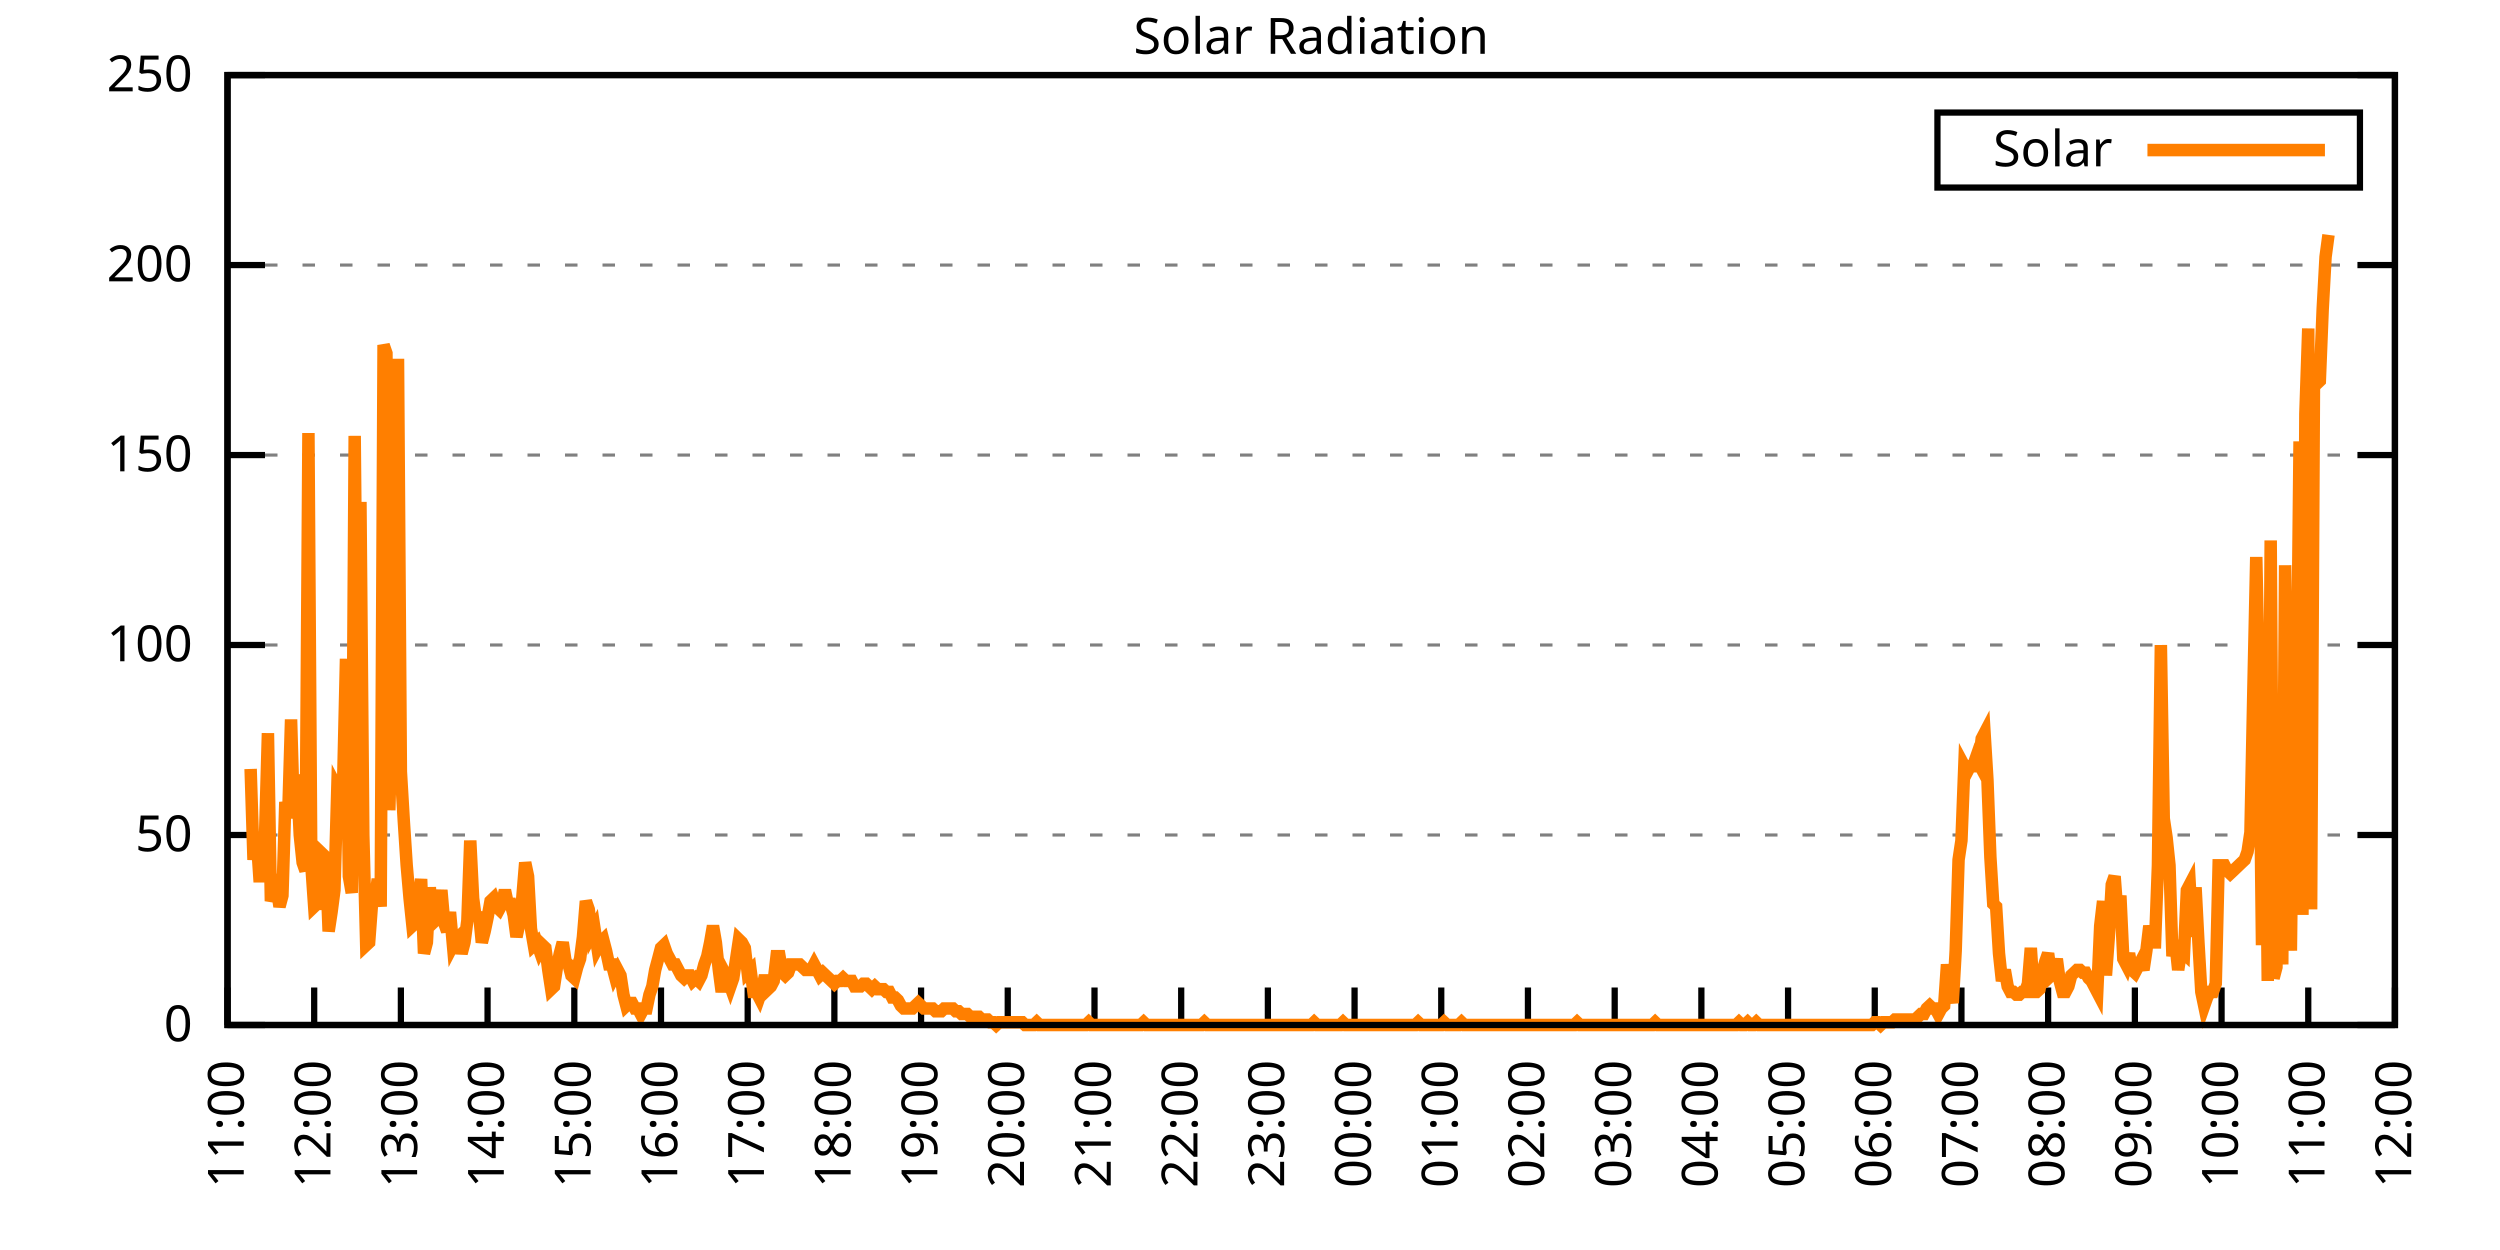
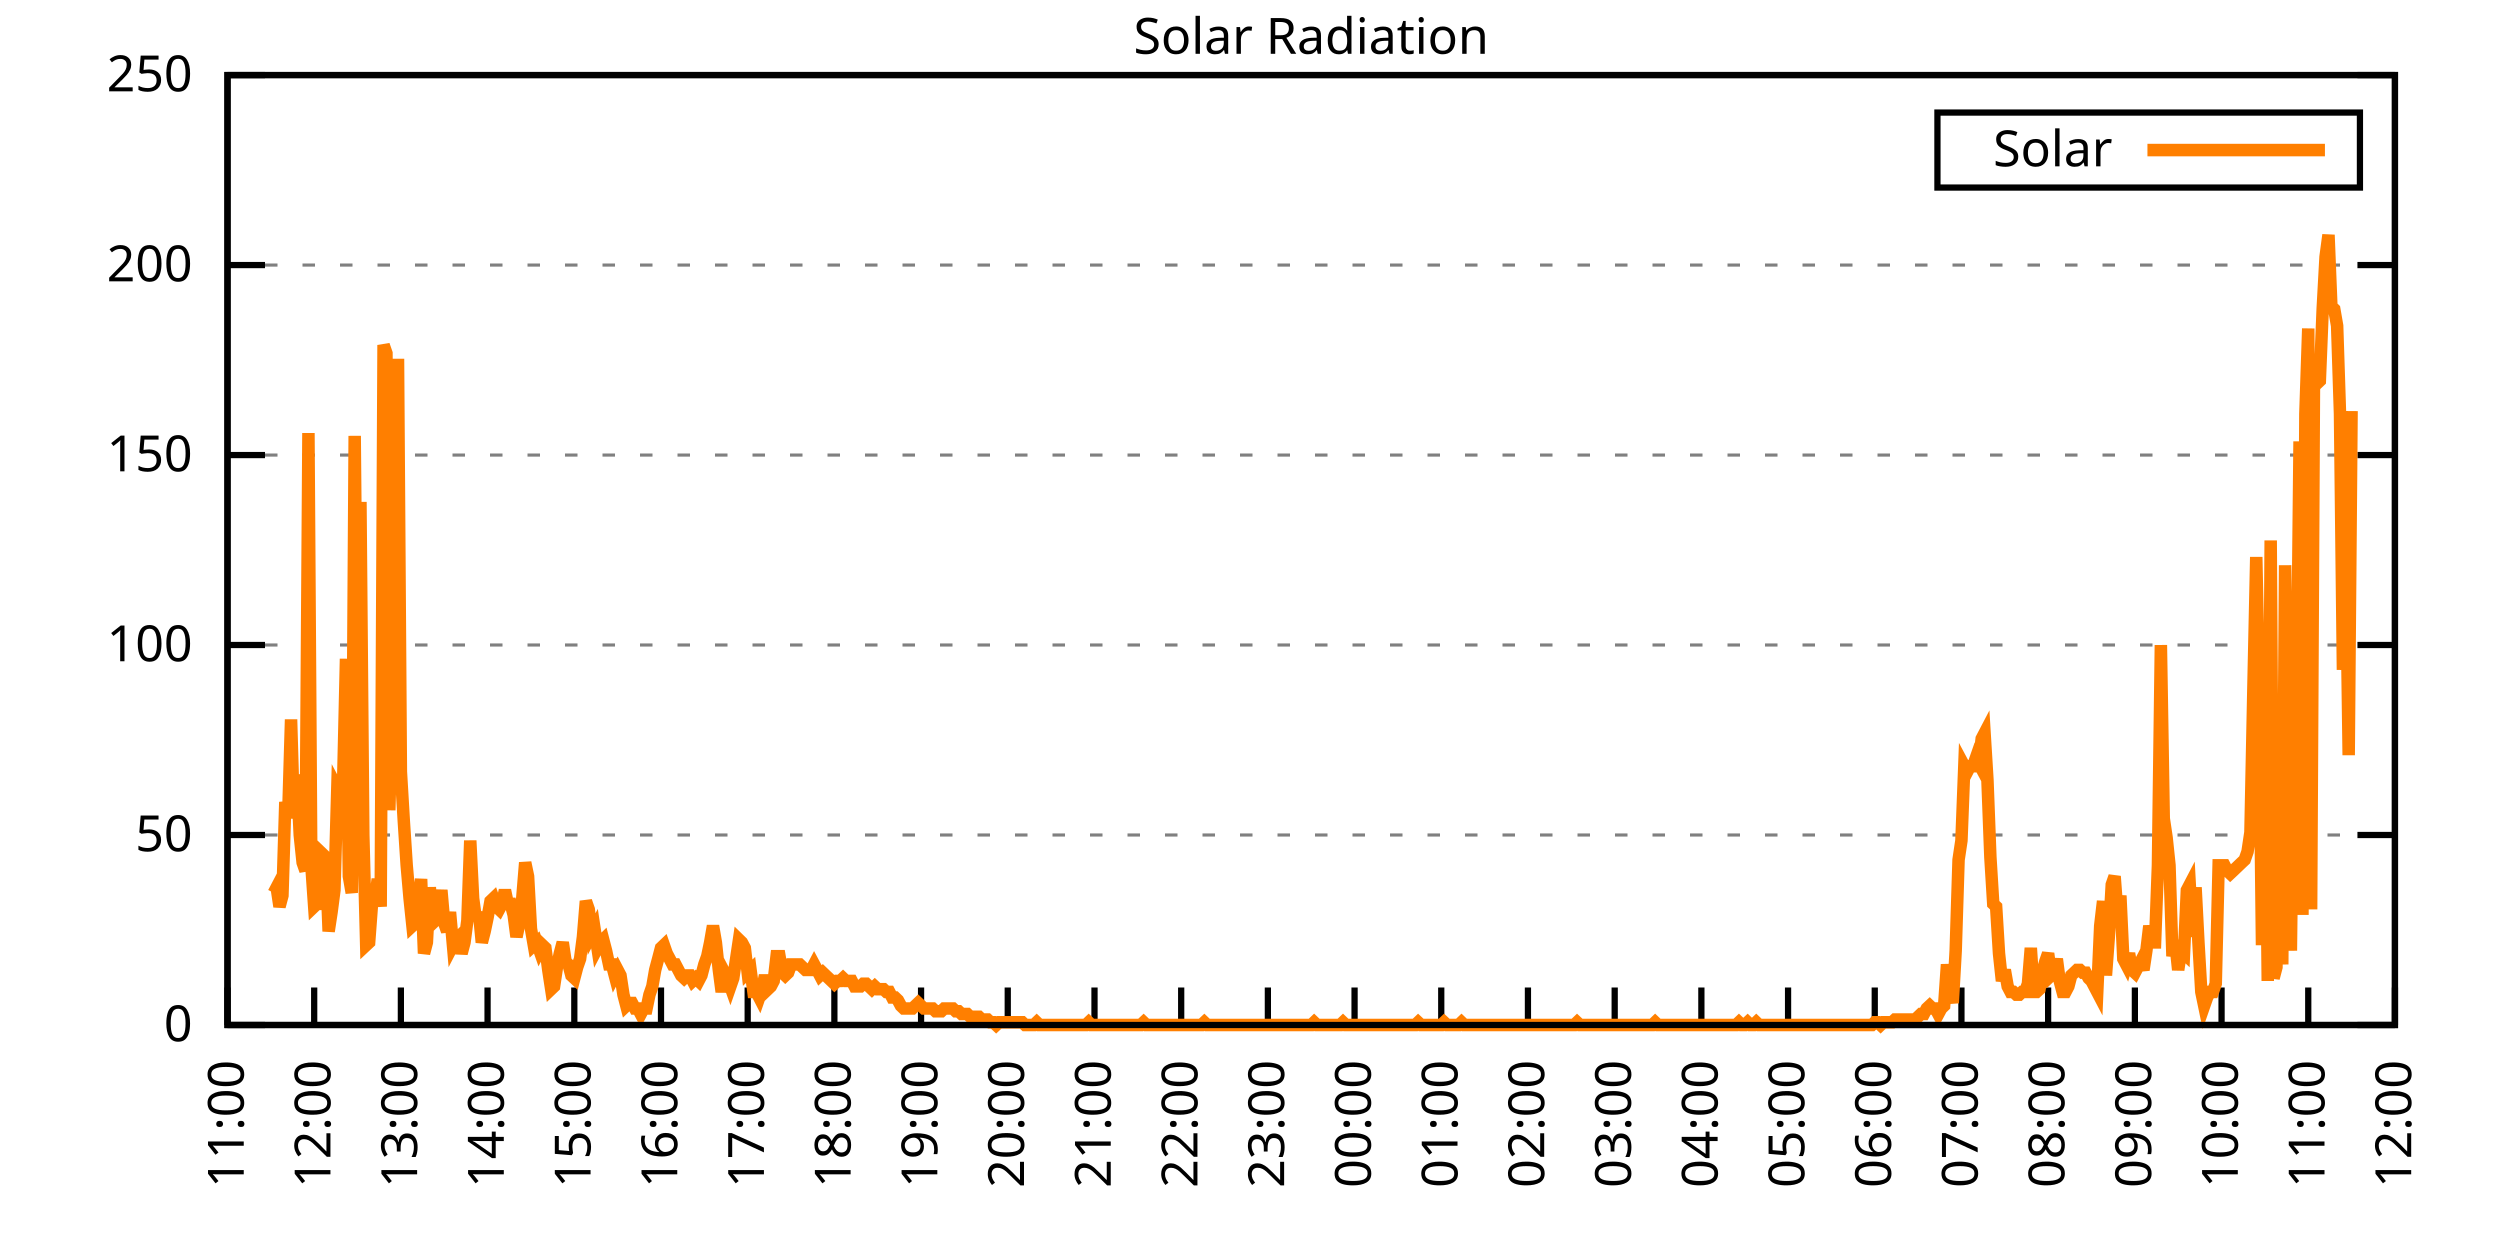
<svg xmlns="http://www.w3.org/2000/svg" xmlns:xlink="http://www.w3.org/1999/xlink" width="400" height="200" viewBox="0 0 400 200">
  <g id="gnuplot_canvas">
    <rect x="0" y="0" width="400" height="200" fill="none" />
    <defs>
      <circle id="gpDot" r="0.5" stroke-width="0.5" stroke="currentColor" />
      <path id="gpPt0" stroke-width="0.333" stroke="currentColor" d="M-1,0 h2 M0,-1 v2" />
      <path id="gpPt1" stroke-width="0.333" stroke="currentColor" d="M-1,-1 L1,1 M1,-1 L-1,1" />
      <path id="gpPt2" stroke-width="0.333" stroke="currentColor" d="M-1,0 L1,0 M0,-1 L0,1 M-1,-1 L1,1 M-1,1 L1,-1" />
      <rect id="gpPt3" stroke-width="0.333" stroke="currentColor" x="-1" y="-1" width="2" height="2" />
      <rect id="gpPt4" stroke-width="0.333" stroke="currentColor" fill="currentColor" x="-1" y="-1" width="2" height="2" />
      <circle id="gpPt5" stroke-width="0.333" stroke="currentColor" cx="0" cy="0" r="1" />
      <use xlink:href="#gpPt5" id="gpPt6" fill="currentColor" stroke="none" />
      <path id="gpPt7" stroke-width="0.333" stroke="currentColor" d="M0,-1.33 L-1.33,0.67 L1.33,0.67 z" />
      <use xlink:href="#gpPt7" id="gpPt8" fill="currentColor" stroke="none" />
      <use xlink:href="#gpPt7" id="gpPt9" stroke="currentColor" transform="rotate(180)" />
      <use xlink:href="#gpPt9" id="gpPt10" fill="currentColor" stroke="none" />
      <use xlink:href="#gpPt3" id="gpPt11" stroke="currentColor" transform="rotate(45)" />
      <use xlink:href="#gpPt11" id="gpPt12" fill="currentColor" stroke="none" />
      <path id="gpPt13" stroke-width="0.333" stroke="currentColor" d="M0,1.330 L1.265,0.411 L0.782,-1.067 L-0.782,-1.076 L-1.265,0.411 z" />
      <use xlink:href="#gpPt13" id="gpPt14" fill="currentColor" stroke="none" />
      <filter id="textbox" filterUnits="objectBoundingBox" x="0" y="0" height="1" width="1">
        <feFlood flood-color="white" flood-opacity="1" result="bgnd" />
        <feComposite in="SourceGraphic" in2="bgnd" operator="atop" />
      </filter>
      <filter id="greybox" filterUnits="objectBoundingBox" x="0" y="0" height="1" width="1">
        <feFlood flood-color="lightgrey" flood-opacity="1" result="grey" />
        <feComposite in="SourceGraphic" in2="grey" operator="atop" />
      </filter>
    </defs>
    <g fill="none" color="white" stroke="currentColor" stroke-width="1.00" stroke-linecap="butt" stroke-linejoin="miter">
</g>
    <g fill="none" color="black" stroke="currentColor" stroke-width="1.00" stroke-linecap="butt" stroke-linejoin="miter">
      <g stroke="none" shape-rendering="crispEdges">
        <polygon fill="rgb(255, 255, 255)" points="36.40,164.00 383.18,164.00 383.18,12.02 36.40,12.02 " />
      </g>
    </g>
    <g fill="none" color="black" stroke="currentColor" stroke-width="1.00" stroke-linecap="butt" stroke-linejoin="miter">
</g>
    <g fill="none" color="black" stroke="black" stroke-width="0.50" stroke-linecap="butt" stroke-linejoin="miter">
</g>
    <g fill="none" color="gray" stroke="currentColor" stroke-width="0.50" stroke-linecap="butt" stroke-linejoin="miter">
      <path stroke="gray" stroke-dasharray="2,4" class="gridline" d="M36.40,164.00 L383.19,164.00  " />
    </g>
    <g fill="none" color="gray" stroke="gray" stroke-width="1.00" stroke-linecap="butt" stroke-linejoin="miter">
</g>
    <g fill="none" color="black" stroke="currentColor" stroke-width="1.00" stroke-linecap="butt" stroke-linejoin="miter">
      <path stroke="black" d="M36.40,164.00 L42.40,164.00 M383.19,164.00 L377.19,164.00  " />
      <g transform="translate(30.80,166.60)" stroke="none" fill="black" font-family="Sans" font-size="8.00" text-anchor="end">
        <text>
          <tspan font-family="Sans"> 0</tspan>
        </text>
      </g>
    </g>
    <g fill="none" color="black" stroke="currentColor" stroke-width="1.00" stroke-linecap="butt" stroke-linejoin="miter">
</g>
    <g fill="none" color="black" stroke="black" stroke-width="0.50" stroke-linecap="butt" stroke-linejoin="miter">
</g>
    <g fill="none" color="gray" stroke="currentColor" stroke-width="0.50" stroke-linecap="butt" stroke-linejoin="miter">
      <path stroke="gray" stroke-dasharray="2,4" class="gridline" d="M36.40,133.60 L383.19,133.60  " />
    </g>
    <g fill="none" color="gray" stroke="gray" stroke-width="1.00" stroke-linecap="butt" stroke-linejoin="miter">
</g>
    <g fill="none" color="black" stroke="currentColor" stroke-width="1.00" stroke-linecap="butt" stroke-linejoin="miter">
      <path stroke="black" d="M36.40,133.60 L42.40,133.60 M383.19,133.60 L377.19,133.60  " />
      <g transform="translate(30.80,136.20)" stroke="none" fill="black" font-family="Sans" font-size="8.00" text-anchor="end">
        <text>
          <tspan font-family="Sans"> 50</tspan>
        </text>
      </g>
    </g>
    <g fill="none" color="black" stroke="currentColor" stroke-width="1.00" stroke-linecap="butt" stroke-linejoin="miter">
</g>
    <g fill="none" color="black" stroke="black" stroke-width="0.50" stroke-linecap="butt" stroke-linejoin="miter">
</g>
    <g fill="none" color="gray" stroke="currentColor" stroke-width="0.50" stroke-linecap="butt" stroke-linejoin="miter">
      <path stroke="gray" stroke-dasharray="2,4" class="gridline" d="M36.40,103.20 L383.19,103.20  " />
    </g>
    <g fill="none" color="gray" stroke="gray" stroke-width="1.00" stroke-linecap="butt" stroke-linejoin="miter">
</g>
    <g fill="none" color="black" stroke="currentColor" stroke-width="1.00" stroke-linecap="butt" stroke-linejoin="miter">
      <path stroke="black" d="M36.40,103.20 L42.40,103.20 M383.19,103.20 L377.19,103.20  " />
      <g transform="translate(30.80,105.80)" stroke="none" fill="black" font-family="Sans" font-size="8.00" text-anchor="end">
        <text>
          <tspan font-family="Sans"> 100</tspan>
        </text>
      </g>
    </g>
    <g fill="none" color="black" stroke="currentColor" stroke-width="1.00" stroke-linecap="butt" stroke-linejoin="miter">
</g>
    <g fill="none" color="black" stroke="black" stroke-width="0.50" stroke-linecap="butt" stroke-linejoin="miter">
</g>
    <g fill="none" color="gray" stroke="currentColor" stroke-width="0.50" stroke-linecap="butt" stroke-linejoin="miter">
      <path stroke="gray" stroke-dasharray="2,4" class="gridline" d="M36.40,72.81 L383.19,72.81  " />
    </g>
    <g fill="none" color="gray" stroke="gray" stroke-width="1.00" stroke-linecap="butt" stroke-linejoin="miter">
</g>
    <g fill="none" color="black" stroke="currentColor" stroke-width="1.00" stroke-linecap="butt" stroke-linejoin="miter">
      <path stroke="black" d="M36.40,72.81 L42.40,72.81 M383.19,72.81 L377.19,72.81  " />
      <g transform="translate(30.80,75.41)" stroke="none" fill="black" font-family="Sans" font-size="8.00" text-anchor="end">
        <text>
          <tspan font-family="Sans"> 150</tspan>
        </text>
      </g>
    </g>
    <g fill="none" color="black" stroke="currentColor" stroke-width="1.00" stroke-linecap="butt" stroke-linejoin="miter">
</g>
    <g fill="none" color="black" stroke="black" stroke-width="0.50" stroke-linecap="butt" stroke-linejoin="miter">
</g>
    <g fill="none" color="gray" stroke="currentColor" stroke-width="0.50" stroke-linecap="butt" stroke-linejoin="miter">
      <path stroke="gray" stroke-dasharray="2,4" class="gridline" d="M36.40,42.41 L383.19,42.41  " />
    </g>
    <g fill="none" color="gray" stroke="gray" stroke-width="1.00" stroke-linecap="butt" stroke-linejoin="miter">
</g>
    <g fill="none" color="black" stroke="currentColor" stroke-width="1.00" stroke-linecap="butt" stroke-linejoin="miter">
      <path stroke="black" d="M36.40,42.41 L42.40,42.41 M383.19,42.41 L377.19,42.41  " />
      <g transform="translate(30.80,45.01)" stroke="none" fill="black" font-family="Sans" font-size="8.00" text-anchor="end">
        <text>
          <tspan font-family="Sans"> 200</tspan>
        </text>
      </g>
    </g>
    <g fill="none" color="black" stroke="currentColor" stroke-width="1.00" stroke-linecap="butt" stroke-linejoin="miter">
</g>
    <g fill="none" color="black" stroke="black" stroke-width="0.50" stroke-linecap="butt" stroke-linejoin="miter">
</g>
    <g fill="none" color="gray" stroke="currentColor" stroke-width="0.50" stroke-linecap="butt" stroke-linejoin="miter">
      <path stroke="gray" stroke-dasharray="2,4" class="gridline" d="M36.40,12.01 L383.19,12.01  " />
    </g>
    <g fill="none" color="gray" stroke="gray" stroke-width="1.00" stroke-linecap="butt" stroke-linejoin="miter">
</g>
    <g fill="none" color="black" stroke="currentColor" stroke-width="1.00" stroke-linecap="butt" stroke-linejoin="miter">
      <path stroke="black" d="M36.40,12.01 L42.40,12.01 M383.19,12.01 L377.19,12.01  " />
      <g transform="translate(30.80,14.61)" stroke="none" fill="black" font-family="Sans" font-size="8.00" text-anchor="end">
        <text>
          <tspan font-family="Sans"> 250</tspan>
        </text>
      </g>
    </g>
    <g fill="none" color="black" stroke="currentColor" stroke-width="1.00" stroke-linecap="butt" stroke-linejoin="miter">
      <path stroke="black" d="M36.40,164.00 L36.40,158.00  " />
      <g transform="translate(39.00,169.60) rotate(270.00)" stroke="none" fill="black" font-family="Sans" font-size="8.00" text-anchor="end">
        <text>
          <tspan font-family="Sans">11:00</tspan>
        </text>
      </g>
    </g>
    <g fill="none" color="black" stroke="currentColor" stroke-width="1.00" stroke-linecap="butt" stroke-linejoin="miter">
      <path stroke="black" d="M50.27,164.00 L50.27,158.00  " />
      <g transform="translate(52.87,169.60) rotate(270.00)" stroke="none" fill="black" font-family="Sans" font-size="8.00" text-anchor="end">
        <text>
          <tspan font-family="Sans">12:00</tspan>
        </text>
      </g>
    </g>
    <g fill="none" color="black" stroke="currentColor" stroke-width="1.00" stroke-linecap="butt" stroke-linejoin="miter">
      <path stroke="black" d="M64.14,164.00 L64.14,158.00  " />
      <g transform="translate(66.74,169.60) rotate(270.00)" stroke="none" fill="black" font-family="Sans" font-size="8.00" text-anchor="end">
        <text>
          <tspan font-family="Sans">13:00</tspan>
        </text>
      </g>
    </g>
    <g fill="none" color="black" stroke="currentColor" stroke-width="1.00" stroke-linecap="butt" stroke-linejoin="miter">
      <path stroke="black" d="M78.01,164.00 L78.01,158.00  " />
      <g transform="translate(80.61,169.60) rotate(270.00)" stroke="none" fill="black" font-family="Sans" font-size="8.00" text-anchor="end">
        <text>
          <tspan font-family="Sans">14:00</tspan>
        </text>
      </g>
    </g>
    <g fill="none" color="black" stroke="currentColor" stroke-width="1.00" stroke-linecap="butt" stroke-linejoin="miter">
      <path stroke="black" d="M91.89,164.00 L91.89,158.00  " />
      <g transform="translate(94.49,169.60) rotate(270.00)" stroke="none" fill="black" font-family="Sans" font-size="8.00" text-anchor="end">
        <text>
          <tspan font-family="Sans">15:00</tspan>
        </text>
      </g>
    </g>
    <g fill="none" color="black" stroke="currentColor" stroke-width="1.00" stroke-linecap="butt" stroke-linejoin="miter">
      <path stroke="black" d="M105.76,164.00 L105.76,158.00  " />
      <g transform="translate(108.36,169.60) rotate(270.00)" stroke="none" fill="black" font-family="Sans" font-size="8.00" text-anchor="end">
        <text>
          <tspan font-family="Sans">16:00</tspan>
        </text>
      </g>
    </g>
    <g fill="none" color="black" stroke="currentColor" stroke-width="1.00" stroke-linecap="butt" stroke-linejoin="miter">
      <path stroke="black" d="M119.63,164.00 L119.63,158.00  " />
      <g transform="translate(122.23,169.60) rotate(270.00)" stroke="none" fill="black" font-family="Sans" font-size="8.00" text-anchor="end">
        <text>
          <tspan font-family="Sans">17:00</tspan>
        </text>
      </g>
    </g>
    <g fill="none" color="black" stroke="currentColor" stroke-width="1.00" stroke-linecap="butt" stroke-linejoin="miter">
      <path stroke="black" d="M133.50,164.00 L133.50,158.00  " />
      <g transform="translate(136.10,169.60) rotate(270.00)" stroke="none" fill="black" font-family="Sans" font-size="8.00" text-anchor="end">
        <text>
          <tspan font-family="Sans">18:00</tspan>
        </text>
      </g>
    </g>
    <g fill="none" color="black" stroke="currentColor" stroke-width="1.00" stroke-linecap="butt" stroke-linejoin="miter">
      <path stroke="black" d="M147.37,164.00 L147.37,158.00  " />
      <g transform="translate(149.97,169.60) rotate(270.00)" stroke="none" fill="black" font-family="Sans" font-size="8.00" text-anchor="end">
        <text>
          <tspan font-family="Sans">19:00</tspan>
        </text>
      </g>
    </g>
    <g fill="none" color="black" stroke="currentColor" stroke-width="1.00" stroke-linecap="butt" stroke-linejoin="miter">
      <path stroke="black" d="M161.24,164.00 L161.24,158.00  " />
      <g transform="translate(163.84,169.60) rotate(270.00)" stroke="none" fill="black" font-family="Sans" font-size="8.00" text-anchor="end">
        <text>
          <tspan font-family="Sans">20:00</tspan>
        </text>
      </g>
    </g>
    <g fill="none" color="black" stroke="currentColor" stroke-width="1.00" stroke-linecap="butt" stroke-linejoin="miter">
      <path stroke="black" d="M175.12,164.00 L175.12,158.00  " />
      <g transform="translate(177.72,169.60) rotate(270.00)" stroke="none" fill="black" font-family="Sans" font-size="8.00" text-anchor="end">
        <text>
          <tspan font-family="Sans">21:00</tspan>
        </text>
      </g>
    </g>
    <g fill="none" color="black" stroke="currentColor" stroke-width="1.00" stroke-linecap="butt" stroke-linejoin="miter">
      <path stroke="black" d="M188.99,164.00 L188.99,158.00  " />
      <g transform="translate(191.59,169.60) rotate(270.00)" stroke="none" fill="black" font-family="Sans" font-size="8.00" text-anchor="end">
        <text>
          <tspan font-family="Sans">22:00</tspan>
        </text>
      </g>
    </g>
    <g fill="none" color="black" stroke="currentColor" stroke-width="1.00" stroke-linecap="butt" stroke-linejoin="miter">
      <path stroke="black" d="M202.86,164.00 L202.86,158.00  " />
      <g transform="translate(205.46,169.60) rotate(270.00)" stroke="none" fill="black" font-family="Sans" font-size="8.00" text-anchor="end">
        <text>
          <tspan font-family="Sans">23:00</tspan>
        </text>
      </g>
    </g>
    <g fill="none" color="black" stroke="currentColor" stroke-width="1.00" stroke-linecap="butt" stroke-linejoin="miter">
      <path stroke="black" d="M216.73,164.00 L216.73,158.00  " />
      <g transform="translate(219.33,169.60) rotate(270.00)" stroke="none" fill="black" font-family="Sans" font-size="8.00" text-anchor="end">
        <text>
          <tspan font-family="Sans">00:00</tspan>
        </text>
      </g>
    </g>
    <g fill="none" color="black" stroke="currentColor" stroke-width="1.00" stroke-linecap="butt" stroke-linejoin="miter">
      <path stroke="black" d="M230.60,164.00 L230.60,158.00  " />
      <g transform="translate(233.20,169.60) rotate(270.00)" stroke="none" fill="black" font-family="Sans" font-size="8.00" text-anchor="end">
        <text>
          <tspan font-family="Sans">01:00</tspan>
        </text>
      </g>
    </g>
    <g fill="none" color="black" stroke="currentColor" stroke-width="1.00" stroke-linecap="butt" stroke-linejoin="miter">
      <path stroke="black" d="M244.47,164.00 L244.47,158.00  " />
      <g transform="translate(247.07,169.60) rotate(270.00)" stroke="none" fill="black" font-family="Sans" font-size="8.00" text-anchor="end">
        <text>
          <tspan font-family="Sans">02:00</tspan>
        </text>
      </g>
    </g>
    <g fill="none" color="black" stroke="currentColor" stroke-width="1.00" stroke-linecap="butt" stroke-linejoin="miter">
      <path stroke="black" d="M258.35,164.00 L258.35,158.00  " />
      <g transform="translate(260.95,169.60) rotate(270.00)" stroke="none" fill="black" font-family="Sans" font-size="8.00" text-anchor="end">
        <text>
          <tspan font-family="Sans">03:00</tspan>
        </text>
      </g>
    </g>
    <g fill="none" color="black" stroke="currentColor" stroke-width="1.00" stroke-linecap="butt" stroke-linejoin="miter">
      <path stroke="black" d="M272.22,164.00 L272.22,158.00  " />
      <g transform="translate(274.82,169.60) rotate(270.00)" stroke="none" fill="black" font-family="Sans" font-size="8.00" text-anchor="end">
        <text>
          <tspan font-family="Sans">04:00</tspan>
        </text>
      </g>
    </g>
    <g fill="none" color="black" stroke="currentColor" stroke-width="1.00" stroke-linecap="butt" stroke-linejoin="miter">
      <path stroke="black" d="M286.09,164.00 L286.09,158.00  " />
      <g transform="translate(288.69,169.60) rotate(270.00)" stroke="none" fill="black" font-family="Sans" font-size="8.00" text-anchor="end">
        <text>
          <tspan font-family="Sans">05:00</tspan>
        </text>
      </g>
    </g>
    <g fill="none" color="black" stroke="currentColor" stroke-width="1.00" stroke-linecap="butt" stroke-linejoin="miter">
      <path stroke="black" d="M299.96,164.00 L299.96,158.00  " />
      <g transform="translate(302.56,169.60) rotate(270.00)" stroke="none" fill="black" font-family="Sans" font-size="8.00" text-anchor="end">
        <text>
          <tspan font-family="Sans">06:00</tspan>
        </text>
      </g>
    </g>
    <g fill="none" color="black" stroke="currentColor" stroke-width="1.00" stroke-linecap="butt" stroke-linejoin="miter">
      <path stroke="black" d="M313.83,164.00 L313.83,158.00  " />
      <g transform="translate(316.43,169.60) rotate(270.00)" stroke="none" fill="black" font-family="Sans" font-size="8.00" text-anchor="end">
        <text>
          <tspan font-family="Sans">07:00</tspan>
        </text>
      </g>
    </g>
    <g fill="none" color="black" stroke="currentColor" stroke-width="1.00" stroke-linecap="butt" stroke-linejoin="miter">
      <path stroke="black" d="M327.70,164.00 L327.70,158.00  " />
      <g transform="translate(330.30,169.60) rotate(270.00)" stroke="none" fill="black" font-family="Sans" font-size="8.00" text-anchor="end">
        <text>
          <tspan font-family="Sans">08:00</tspan>
        </text>
      </g>
    </g>
    <g fill="none" color="black" stroke="currentColor" stroke-width="1.00" stroke-linecap="butt" stroke-linejoin="miter">
      <path stroke="black" d="M341.58,164.00 L341.58,158.00  " />
      <g transform="translate(344.18,169.60) rotate(270.00)" stroke="none" fill="black" font-family="Sans" font-size="8.00" text-anchor="end">
        <text>
          <tspan font-family="Sans">09:00</tspan>
        </text>
      </g>
    </g>
    <g fill="none" color="black" stroke="currentColor" stroke-width="1.00" stroke-linecap="butt" stroke-linejoin="miter">
      <path stroke="black" d="M355.45,164.00 L355.45,158.00  " />
      <g transform="translate(358.05,169.60) rotate(270.00)" stroke="none" fill="black" font-family="Sans" font-size="8.00" text-anchor="end">
        <text>
          <tspan font-family="Sans">10:00</tspan>
        </text>
      </g>
    </g>
    <g fill="none" color="black" stroke="currentColor" stroke-width="1.00" stroke-linecap="butt" stroke-linejoin="miter">
      <path stroke="black" d="M369.32,164.00 L369.32,158.00  " />
      <g transform="translate(371.92,169.60) rotate(270.00)" stroke="none" fill="black" font-family="Sans" font-size="8.00" text-anchor="end">
        <text>
          <tspan font-family="Sans">11:00</tspan>
        </text>
      </g>
    </g>
    <g fill="none" color="black" stroke="currentColor" stroke-width="1.00" stroke-linecap="butt" stroke-linejoin="miter">
      <path stroke="black" d="M383.19,164.00 L383.19,158.00  " />
      <g transform="translate(385.79,169.60) rotate(270.00)" stroke="none" fill="black" font-family="Sans" font-size="8.00" text-anchor="end">
        <text>
          <tspan font-family="Sans">12:00</tspan>
        </text>
      </g>
    </g>
    <g fill="none" color="black" stroke="currentColor" stroke-width="1.00" stroke-linecap="butt" stroke-linejoin="miter">
</g>
    <g fill="none" color="black" stroke="currentColor" stroke-width="1.00" stroke-linecap="butt" stroke-linejoin="miter">
      <path stroke="black" d="M36.40,12.01 L36.40,164.00 L383.19,164.00 L383.19,12.01 L36.40,12.01 Z  " />
    </g>
    <g fill="none" color="black" stroke="currentColor" stroke-width="1.00" stroke-linecap="butt" stroke-linejoin="miter">
</g>
    <g fill="none" color="black" stroke="currentColor" stroke-width="1.00" stroke-linecap="butt" stroke-linejoin="miter">
      <path stroke="black" d="M309.99,30.01 L309.99,18.01 L377.59,18.01 L377.59,30.01 L309.99,30.01 Z  " />
    </g>
    <g id="Solar_Radiation_plot_1">
      <g fill="none" color="white" stroke="black" stroke-width="2.00" stroke-linecap="butt" stroke-linejoin="miter">
</g>
      <g fill="none" color="black" stroke="currentColor" stroke-width="2.00" stroke-linecap="butt" stroke-linejoin="miter">
        <g transform="translate(337.99,26.61)" stroke="none" fill="black" font-family="Sans" font-size="8.00" text-anchor="end">
          <text>
            <tspan font-family="Sans">Solar</tspan>
          </text>
        </g>
      </g>
      <g fill="none" color="black" stroke="currentColor" stroke-width="2.00" stroke-linecap="butt" stroke-linejoin="miter">
-         <path stroke="rgb(255, 127,   0)" d="M343.59,24.01 L371.99,24.01 M40.10,123.03 L40.56,137.57 L41.02,133.17 L41.49,140.21 L41.95,140.21 L42.41,133.61   L42.87,117.31 L43.34,144.18 L43.80,142.86 L44.26,141.98 L44.72,145.06 L45.19,143.30 L45.65,128.32 L46.11,130.52   L46.57,115.11 L47.03,130.96 L47.50,123.92 L47.96,133.61 L48.42,138.01 L48.88,139.33 L49.35,69.29 L49.81,138.45   L50.27,145.06 L50.73,144.62 L51.20,144.62 L51.66,136.69 L52.12,137.13 L52.58,149.02 L53.05,145.94 L53.51,142.42   L53.97,126.12 L54.43,127.00 L54.90,125.24 L55.36,105.41 L55.82,140.21 L56.28,142.86 L56.75,69.74 L57.21,119.51   L57.67,80.31 L58.13,133.61 L58.59,151.23 L59.06,150.79 L59.52,144.62 L59.98,144.18 L60.44,140.65 L60.91,145.06   L61.37,55.20 L61.83,56.52 L62.29,129.64 L62.76,111.14 L63.22,121.71 L63.68,57.40 L64.14,123.47 L64.61,131.40   L65.07,138.45 L65.53,143.74 L65.99,148.14 L66.46,147.70 L66.92,144.62 L67.38,140.65 L67.84,152.55 L68.30,150.79   L68.77,141.98 L69.23,147.70 L69.69,147.26 L70.15,145.94 L70.62,142.42 L71.08,147.70 L71.54,149.02 L72.00,145.94   L72.47,151.23 L72.93,150.34 L73.39,149.90 L73.85,152.55 L74.32,150.79 L74.78,147.26 L75.24,134.49 L75.70,143.74   L76.17,147.26 L76.63,145.94 L77.09,150.79 L77.55,149.02 L78.01,146.82 L78.48,144.18 L78.94,143.74 L79.40,145.06   L79.86,145.50 L80.33,144.62 L80.79,142.42 L81.25,144.62 L81.71,144.62 L82.18,146.38 L82.64,149.90 L83.10,147.70   L83.56,143.74 L84.03,138.01 L84.49,140.21 L84.95,148.58 L85.41,151.23 L85.88,150.79 L86.34,152.11 L86.80,151.23   L87.26,151.67 L87.72,155.19 L88.19,158.27 L88.65,157.83 L89.11,154.75 L89.57,152.55 L90.04,150.79 L90.50,153.87   L90.96,154.31 L91.42,156.07 L91.89,156.51 L92.35,154.75 L92.81,153.43 L93.27,149.90 L93.74,144.18 L94.20,145.50   L94.66,149.46 L95.12,148.58 L95.59,151.67 L96.05,150.79 L96.51,150.34 L96.97,152.11 L97.44,154.31 L97.90,154.31   L98.36,156.07 L98.82,155.19 L99.28,156.07 L99.75,159.15 L100.21,160.92 L100.67,160.48 L101.13,160.48 L101.60,161.36   L102.06,161.36 L102.52,162.24 L102.98,161.36 L103.45,161.36 L103.91,159.15 L104.37,157.83 L104.83,155.19 L105.30,153.43   L105.76,151.67 L106.22,151.23 L106.68,152.55 L107.15,153.43 L107.61,154.31 L108.07,154.31 L108.53,155.19 L108.99,156.07   L109.46,156.51 L109.92,156.07 L110.38,156.07 L110.84,156.95 L111.31,156.51 L111.77,156.95 L112.23,156.07 L112.69,154.31   L113.16,152.99 L113.62,150.79 L114.08,148.14 L114.54,150.79 L115.01,155.19 L115.47,158.71 L115.93,155.63 L116.39,156.51   L116.86,157.83 L117.32,156.51 L117.78,153.43 L118.24,150.34 L118.70,150.79 L119.17,151.67 L119.63,155.63 L120.09,155.19   L120.55,158.71 L121.02,158.71 L121.48,159.60 L121.94,158.27 L122.40,156.07 L122.87,158.27 L123.33,157.83 L123.79,156.95   L124.25,152.99 L124.72,152.99 L125.18,155.63 L125.64,156.07 L126.10,155.63 L126.57,154.31 L127.03,154.31 L127.49,154.31   L127.95,154.31 L128.41,154.75 L128.88,155.19 L129.34,155.19 L129.80,155.19 L130.26,154.31 L130.73,155.19 L131.19,156.07   L131.65,155.63 L132.11,156.07 L132.58,156.51 L133.04,156.95 L133.50,157.39 L133.96,156.95 L134.43,156.95 L134.89,156.51   L135.35,156.95 L135.81,156.95 L136.28,156.95 L136.74,157.83 L137.20,157.83 L137.66,157.83 L138.13,157.39 L138.59,157.39   L139.05,157.83 L139.51,158.27 L139.97,157.83 L140.44,158.27 L140.90,158.27 L141.36,158.27 L141.82,158.71 L142.29,158.71   L142.75,159.60 L143.21,159.60 L143.67,160.04 L144.14,160.92 L144.60,161.36 L145.06,161.36 L145.52,161.36 L145.99,161.36   L146.45,160.92 L146.91,160.48 L147.37,160.92 L147.84,161.36 L148.30,161.36 L148.76,161.36 L149.22,161.36 L149.68,161.80   L150.15,161.80 L150.61,161.80 L151.07,161.36 L151.53,161.36 L152.00,161.36 L152.46,161.36 L152.92,161.80 L153.38,161.80   L153.85,162.24 L154.31,162.24 L154.77,162.24 L155.23,162.68 L155.70,162.68 L156.16,162.68 L156.62,162.68 L157.08,163.12   L157.55,163.12 L158.01,163.12 L158.47,163.56 L158.93,163.56 L159.39,164.00 L159.86,163.56 L160.32,163.56 L160.78,163.56   L161.24,163.56 L161.71,163.56 L162.17,163.56 L162.63,163.56 L163.09,163.56 L163.56,163.56 L164.02,164.00 L164.48,164.00   L164.94,164.00 L165.41,164.00 L165.87,163.56 L166.33,164.00 L166.79,164.00 L167.26,164.00 L167.72,164.00 L168.18,164.00   L168.64,164.00 L169.10,164.00 L169.57,164.00 L170.03,164.00 L170.49,164.00 L170.95,164.00 L171.42,164.00 L171.88,164.00   L172.34,164.00 L172.80,164.00 L173.27,164.00 L173.73,164.00 L174.19,163.56 L174.65,164.00 L175.12,164.00 L175.58,164.00   L176.04,164.00 L176.50,164.00 L176.97,164.00 L177.43,164.00 L177.89,164.00 L178.35,164.00 L178.82,164.00 L179.28,164.00   L179.74,164.00 L180.20,164.00 L180.66,164.00 L181.13,164.00 L181.59,164.00 L182.05,164.00 L182.51,164.00 L182.98,163.56   L183.44,164.00 L183.90,164.00 L184.36,164.00 L184.83,164.00 L185.29,164.00 L185.75,164.00 L186.21,164.00 L186.68,164.00   L187.14,164.00 L187.60,164.00 L188.06,164.00 L188.53,164.00 L188.99,164.00 L189.45,164.00 L189.91,164.00 L190.37,164.00   L190.84,164.00 L191.30,164.00 L191.76,164.00 L192.22,164.00 L192.69,163.56 L193.15,164.00 L193.61,164.00 L194.07,164.00   L194.54,164.00 L195.00,164.00 L195.46,164.00 L195.92,164.00 L196.39,164.00 L196.85,164.00 L197.31,164.00 L197.77,164.00   L198.24,164.00 L198.70,164.00 L199.16,164.00 L199.62,164.00 L200.08,164.00 L200.55,164.00 L201.01,164.00 L201.47,164.00   L201.93,164.00 L202.40,164.00 L202.86,164.00 L203.32,164.00 L203.78,164.00 L204.25,164.00 L204.71,164.00 L205.17,164.00   L205.63,164.00 L206.10,164.00 L206.56,164.00 L207.02,164.00 L207.48,164.00 L207.95,164.00 L208.41,164.00 L208.87,164.00   L209.33,164.00 L209.80,164.00 L210.26,163.56 L210.72,164.00 L211.18,164.00 L211.64,164.00 L212.11,164.00 L212.57,164.00   L213.03,164.00 L213.49,164.00 L213.96,164.00 L214.42,164.00 L214.88,163.56 L215.34,164.00 L215.81,164.00 L216.27,164.00   L216.73,164.00 L217.19,164.00 L217.66,164.00 L218.12,164.00 L218.58,164.00 L219.04,164.00 L219.51,164.00 L219.97,164.00   L220.43,164.00 L220.89,164.00 L221.35,164.00 L221.82,164.00 L222.28,164.00 L222.74,164.00 L223.20,164.00 L223.67,164.00   L224.13,164.00 L224.59,164.00 L225.05,164.00 L225.52,164.00 L225.98,164.00 L226.44,164.00 L226.90,163.56 L227.37,164.00   L227.83,164.00 L228.29,164.00 L228.75,164.00 L229.22,164.00 L229.68,164.00 L230.14,164.00 L230.60,164.00 L231.06,163.56   L231.53,164.00 L231.99,164.00 L232.45,164.00 L232.91,164.00 L233.38,164.00 L233.84,163.56 L234.30,164.00 L234.76,164.00   L235.23,164.00 L235.69,164.00 L236.15,164.00 L236.61,164.00 L237.08,164.00 L237.54,164.00 L238.00,164.00 L238.46,164.00   L238.93,164.00 L239.39,164.00 L239.85,164.00 L240.31,164.00 L240.77,164.00 L241.24,164.00 L241.70,164.00 L242.16,164.00   L242.62,164.00 L243.09,164.00 L243.55,164.00 L244.01,164.00 L244.47,164.00 L244.94,164.00 L245.40,164.00 L245.86,164.00   L246.32,164.00 L246.79,164.00 L247.25,164.00 L247.71,164.00 L248.17,164.00 L248.64,164.00 L249.10,164.00 L249.56,164.00   L250.02,164.00 L250.49,164.00 L250.95,164.00 L251.41,164.00 L251.87,164.00 L252.33,163.56 L252.80,164.00 L253.26,164.00   L253.72,164.00 L254.18,164.00 L254.65,164.00 L255.11,164.00 L255.57,164.00 L256.03,164.00 L256.50,164.00 L256.96,164.00   L257.42,164.00 L257.88,164.00 L258.35,164.00 L258.81,164.00 L259.27,164.00 L259.73,164.00 L260.20,164.00 L260.66,164.00   L261.12,164.00 L261.58,164.00 L262.04,164.00 L262.51,164.00 L262.97,164.00 L263.43,164.00 L263.89,164.00 L264.36,164.00   L264.82,163.56 L265.28,164.00 L265.74,164.00 L266.21,164.00 L266.67,164.00 L267.13,164.00 L267.59,164.00 L268.06,164.00   L268.52,164.00 L268.98,164.00 L269.44,164.00 L269.91,164.00 L270.37,164.00 L270.83,164.00 L271.29,164.00 L271.75,164.00   L272.22,164.00 L272.68,164.00 L273.14,164.00 L273.60,164.00 L274.07,164.00 L274.53,164.00 L274.99,164.00 L275.45,164.00   L275.92,164.00 L276.38,164.00 L276.84,164.00 L277.30,164.00 L277.77,164.00 L278.23,163.56 L278.69,164.00 L279.15,164.00   L279.62,163.56 L280.08,164.00 L280.54,164.00 L281.00,163.56 L281.46,164.00 L281.93,164.00 L282.39,164.00 L282.85,164.00   L283.31,164.00 L283.78,164.00 L284.24,164.00 L284.70,164.00 L285.16,164.00 L285.63,164.00 L286.09,164.00 L286.55,164.00   L287.01,164.00 L287.48,164.00 L287.94,164.00 L288.40,164.00 L288.86,164.00 L289.33,164.00 L289.79,164.00 L290.25,164.00   L290.71,164.00 L291.18,164.00 L291.64,164.00 L292.10,164.00 L292.56,164.00 L293.02,164.00 L293.49,164.00 L293.95,164.00   L294.41,164.00 L294.87,164.00 L295.34,164.00 L295.80,164.00 L296.26,164.00 L296.72,164.00 L297.19,164.00 L297.65,164.00   L298.11,164.00 L298.57,164.00 L299.04,164.00 L299.50,164.00 L299.96,163.56 L300.42,163.56 L300.89,164.00 L301.35,163.56   L301.81,163.56 L302.27,163.56 L302.73,163.56 L303.20,163.12 L303.66,163.12 L304.12,163.12 L304.58,163.12 L305.05,163.12   L305.51,163.12 L305.97,163.12 L306.43,163.12 L306.90,162.68 L307.36,162.24 L307.82,162.24 L308.28,161.36 L308.75,160.92   L309.21,161.36 L309.67,161.36 L310.13,162.24 L310.60,161.36 L311.06,160.92 L311.52,154.31 L311.98,158.27 L312.44,160.48   L312.91,152.11 L313.37,137.57 L313.83,134.49 L314.29,122.59 L314.76,123.47 L315.22,122.59 L315.68,122.59 L316.14,121.27   L316.61,122.15 L317.07,118.19 L317.53,117.31 L317.99,124.80 L318.46,137.13 L318.92,144.62 L319.38,145.06 L319.84,152.55   L320.31,156.95 L320.77,155.19 L321.23,157.83 L321.69,158.71 L322.15,158.71 L322.62,159.15 L323.08,159.15 L323.54,158.71   L324.00,158.71 L324.47,157.39 L324.93,151.67 L325.39,158.71 L325.85,158.71 L326.32,158.27 L326.78,155.63 L327.24,153.87   L327.70,152.55 L328.17,156.07 L328.63,155.63 L329.09,153.43 L329.55,156.95 L330.02,158.71 L330.48,158.71 L330.94,157.83   L331.40,156.07 L331.87,155.63 L332.33,155.19 L332.79,155.19 L333.25,155.63 L333.71,155.63 L334.18,156.51 L334.64,156.95   L335.10,157.83 L335.56,158.71 L336.03,148.14 L336.49,144.18 L336.95,156.07 L337.41,149.90 L337.88,141.54 L338.34,140.21   L338.80,146.38 L339.26,143.30 L339.73,153.43 L340.19,154.31 L340.65,152.55 L341.11,155.19 L341.58,155.63 L342.04,154.75   L342.50,153.87 L342.96,155.19 L343.42,152.11 L343.89,148.14 L344.35,150.79 L344.81,150.79 L345.27,138.45 L345.74,103.21   L346.20,130.96 L346.66,134.05 L347.12,138.45 L347.59,152.99 L348.05,150.79 L348.51,155.19 L348.97,152.11 L349.44,152.55   L349.90,142.42 L350.36,141.54 L350.82,149.90 L351.29,141.98 L351.75,150.79 L352.21,158.71 L352.67,160.92 L353.13,159.60   L353.60,158.71 L354.06,158.71 L354.52,157.39 L354.98,138.45 L355.45,138.45 L355.91,138.45 L356.37,139.33 L356.83,139.77   L357.30,139.33 L357.76,138.89 L358.22,138.45 L358.68,138.01 L359.15,137.57 L359.61,136.25 L360.07,133.17 L360.53,110.70   L361.00,89.12 L361.46,111.14 L361.92,151.23 L362.38,112.90 L362.84,156.95 L363.31,86.47 L363.77,156.51 L364.23,154.75   L364.69,129.20 L365.16,154.31 L365.62,90.44 L366.08,122.15 L366.54,152.11 L367.01,112.90 L367.47,115.11 L367.93,70.62   L368.39,146.38 L368.86,66.21 L369.32,52.56 L369.78,145.50 L370.24,60.04 L370.71,61.37 L371.17,60.93 L371.63,49.47   L372.09,41.10 L372.56,37.58  " />
+         <path stroke="rgb(255, 127,   0)" d="M343.59,24.01 L371.99,24.01 M43.80,142.86 L44.26,141.98 L44.72,145.06 L45.19,143.30 L45.65,128.32 L46.11,130.52   L46.57,115.11 L47.03,130.96 L47.50,123.92 L47.96,133.61 L48.42,138.01 L48.88,139.33 L49.35,69.29 L49.81,138.45   L50.27,145.06 L50.73,144.62 L51.20,144.62 L51.66,136.69 L52.12,137.13 L52.58,149.02 L53.05,145.94 L53.51,142.42   L53.97,126.12 L54.43,127.00 L54.90,125.24 L55.36,105.41 L55.82,140.21 L56.28,142.86 L56.75,69.74 L57.21,119.51   L57.67,80.31 L58.13,133.61 L58.59,151.23 L59.06,150.79 L59.52,144.62 L59.98,144.18 L60.44,140.65 L60.91,145.06   L61.37,55.20 L61.83,56.52 L62.29,129.64 L62.76,111.14 L63.22,121.71 L63.68,57.40 L64.14,123.47 L64.61,131.40   L65.07,138.45 L65.53,143.74 L65.99,148.14 L66.46,147.70 L66.92,144.62 L67.38,140.65 L67.84,152.55 L68.30,150.79   L68.77,141.98 L69.23,147.70 L69.69,147.26 L70.15,145.94 L70.62,142.42 L71.08,147.70 L71.54,149.02 L72.00,145.94   L72.47,151.23 L72.93,150.34 L73.39,149.90 L73.85,152.55 L74.32,150.79 L74.78,147.26 L75.24,134.49 L75.70,143.74   L76.17,147.26 L76.63,145.94 L77.09,150.79 L77.55,149.02 L78.01,146.82 L78.48,144.18 L78.94,143.74 L79.40,145.06   L79.86,145.50 L80.33,144.62 L80.79,142.42 L81.25,144.62 L81.71,144.62 L82.18,146.38 L82.64,149.90 L83.10,147.70   L83.56,143.74 L84.03,138.01 L84.49,140.21 L84.95,148.58 L85.41,151.23 L85.88,150.79 L86.34,152.11 L86.80,151.23   L87.26,151.67 L87.72,155.19 L88.19,158.27 L88.65,157.83 L89.11,154.75 L89.57,152.55 L90.04,150.79 L90.50,153.87   L90.96,154.31 L91.42,156.07 L91.89,156.51 L92.35,154.75 L92.81,153.43 L93.27,149.90 L93.74,144.18 L94.20,145.50   L94.66,149.46 L95.12,148.58 L95.59,151.67 L96.05,150.79 L96.51,150.34 L96.97,152.11 L97.44,154.31 L97.90,154.31   L98.36,156.07 L98.82,155.19 L99.28,156.07 L99.75,159.15 L100.21,160.92 L100.67,160.48 L101.13,160.48 L101.60,161.36   L102.06,161.36 L102.52,162.24 L102.98,161.36 L103.45,161.36 L103.91,159.15 L104.37,157.83 L104.83,155.19 L105.30,153.43   L105.76,151.67 L106.22,151.23 L106.68,152.55 L107.15,153.43 L107.61,154.31 L108.07,154.31 L108.53,155.19 L108.99,156.07   L109.46,156.51 L109.92,156.07 L110.38,156.07 L110.84,156.95 L111.31,156.51 L111.77,156.95 L112.23,156.07 L112.69,154.31   L113.16,152.99 L113.62,150.79 L114.08,148.14 L114.54,150.79 L115.01,155.19 L115.47,158.71 L115.93,155.63 L116.39,156.51   L116.86,157.83 L117.32,156.51 L117.78,153.43 L118.24,150.34 L118.70,150.79 L119.17,151.67 L119.63,155.63 L120.09,155.19   L120.55,158.71 L121.02,158.71 L121.48,159.60 L121.94,158.27 L122.40,156.07 L122.87,158.27 L123.33,157.83 L123.79,156.95   L124.25,152.99 L124.72,152.99 L125.18,155.63 L125.64,156.07 L126.10,155.63 L126.57,154.31 L127.03,154.31 L127.49,154.31   L127.95,154.31 L128.41,154.75 L128.88,155.19 L129.34,155.19 L129.80,155.19 L130.26,154.31 L130.73,155.19 L131.19,156.07   L131.65,155.63 L132.11,156.07 L132.58,156.51 L133.04,156.95 L133.50,157.39 L133.96,156.95 L134.43,156.95 L134.89,156.51   L135.35,156.95 L135.81,156.95 L136.28,156.95 L136.74,157.83 L137.20,157.83 L137.66,157.83 L138.13,157.39 L138.59,157.39   L139.05,157.83 L139.51,158.27 L139.97,157.83 L140.44,158.27 L140.90,158.27 L141.36,158.27 L141.82,158.71 L142.29,158.71   L142.75,159.60 L143.21,159.60 L143.67,160.04 L144.14,160.92 L144.60,161.36 L145.06,161.36 L145.52,161.36 L145.99,161.36   L146.45,160.92 L146.91,160.48 L147.37,160.92 L147.84,161.36 L148.30,161.36 L148.76,161.36 L149.22,161.36 L149.68,161.80   L150.15,161.80 L150.61,161.80 L151.07,161.36 L151.53,161.36 L152.00,161.36 L152.46,161.36 L152.92,161.80 L153.38,161.80   L153.85,162.24 L154.31,162.24 L154.77,162.24 L155.23,162.68 L155.70,162.68 L156.16,162.68 L156.62,162.68 L157.08,163.12   L157.55,163.12 L158.01,163.12 L158.47,163.56 L158.93,163.56 L159.39,164.00 L159.86,163.56 L160.32,163.56 L160.78,163.56   L161.24,163.56 L161.71,163.56 L162.17,163.56 L162.63,163.56 L163.09,163.56 L163.56,163.56 L164.02,164.00 L164.48,164.00   L164.94,164.00 L165.41,164.00 L165.87,163.56 L166.33,164.00 L166.79,164.00 L167.26,164.00 L167.72,164.00 L168.18,164.00   L168.64,164.00 L169.10,164.00 L169.57,164.00 L170.03,164.00 L170.49,164.00 L170.95,164.00 L171.42,164.00 L171.88,164.00   L172.34,164.00 L172.80,164.00 L173.27,164.00 L173.73,164.00 L174.19,163.56 L174.65,164.00 L175.12,164.00 L175.58,164.00   L176.04,164.00 L176.50,164.00 L176.97,164.00 L177.43,164.00 L177.89,164.00 L178.35,164.00 L178.82,164.00 L179.28,164.00   L179.74,164.00 L180.20,164.00 L180.66,164.00 L181.13,164.00 L181.59,164.00 L182.05,164.00 L182.51,164.00 L182.98,163.56   L183.44,164.00 L183.90,164.00 L184.36,164.00 L184.83,164.00 L185.29,164.00 L185.75,164.00 L186.21,164.00 L186.68,164.00   L187.14,164.00 L187.60,164.00 L188.06,164.00 L188.53,164.00 L188.99,164.00 L189.45,164.00 L189.91,164.00 L190.37,164.00   L190.84,164.00 L191.30,164.00 L191.76,164.00 L192.22,164.00 L192.69,163.56 L193.15,164.00 L193.61,164.00 L194.07,164.00   L194.54,164.00 L195.00,164.00 L195.46,164.00 L195.92,164.00 L196.39,164.00 L196.85,164.00 L197.31,164.00 L197.77,164.00   L198.24,164.00 L198.70,164.00 L199.16,164.00 L199.62,164.00 L200.08,164.00 L200.55,164.00 L201.01,164.00 L201.47,164.00   L201.93,164.00 L202.40,164.00 L202.86,164.00 L203.32,164.00 L203.78,164.00 L204.25,164.00 L204.71,164.00 L205.17,164.00   L205.63,164.00 L206.10,164.00 L206.56,164.00 L207.02,164.00 L207.48,164.00 L207.95,164.00 L208.41,164.00 L208.87,164.00   L209.33,164.00 L209.80,164.00 L210.26,163.56 L210.72,164.00 L211.18,164.00 L211.64,164.00 L212.11,164.00 L212.57,164.00   L213.03,164.00 L213.49,164.00 L213.96,164.00 L214.42,164.00 L214.88,163.56 L215.34,164.00 L215.81,164.00 L216.27,164.00   L216.73,164.00 L217.19,164.00 L217.66,164.00 L218.12,164.00 L218.58,164.00 L219.04,164.00 L219.51,164.00 L219.97,164.00   L220.43,164.00 L220.89,164.00 L221.35,164.00 L221.82,164.00 L222.28,164.00 L222.74,164.00 L223.20,164.00 L223.67,164.00   L224.13,164.00 L224.59,164.00 L225.05,164.00 L225.52,164.00 L225.98,164.00 L226.44,164.00 L226.90,163.56 L227.37,164.00   L227.83,164.00 L228.29,164.00 L228.75,164.00 L229.22,164.00 L229.68,164.00 L230.14,164.00 L230.60,164.00 L231.06,163.56   L231.53,164.00 L231.99,164.00 L232.45,164.00 L232.91,164.00 L233.38,164.00 L233.84,163.56 L234.30,164.00 L234.76,164.00   L235.23,164.00 L235.69,164.00 L236.15,164.00 L236.61,164.00 L237.08,164.00 L237.54,164.00 L238.00,164.00 L238.46,164.00   L238.93,164.00 L239.39,164.00 L239.85,164.00 L240.31,164.00 L240.77,164.00 L241.24,164.00 L241.70,164.00 L242.16,164.00   L242.62,164.00 L243.09,164.00 L243.55,164.00 L244.01,164.00 L244.47,164.00 L244.94,164.00 L245.40,164.00 L245.86,164.00   L246.32,164.00 L246.79,164.00 L247.25,164.00 L247.71,164.00 L248.17,164.00 L248.64,164.00 L249.10,164.00 L249.56,164.00   L250.02,164.00 L250.49,164.00 L250.95,164.00 L251.41,164.00 L251.87,164.00 L252.33,163.56 L252.80,164.00 L253.26,164.00   L253.72,164.00 L254.18,164.00 L254.65,164.00 L255.11,164.00 L255.57,164.00 L256.03,164.00 L256.50,164.00 L256.96,164.00   L257.42,164.00 L257.88,164.00 L258.35,164.00 L258.81,164.00 L259.27,164.00 L259.73,164.00 L260.20,164.00 L260.66,164.00   L261.12,164.00 L261.58,164.00 L262.04,164.00 L262.51,164.00 L262.97,164.00 L263.43,164.00 L263.89,164.00 L264.36,164.00   L264.82,163.56 L265.28,164.00 L265.74,164.00 L266.21,164.00 L266.67,164.00 L267.13,164.00 L267.59,164.00 L268.06,164.00   L268.52,164.00 L268.98,164.00 L269.44,164.00 L269.91,164.00 L270.37,164.00 L270.83,164.00 L271.29,164.00 L271.75,164.00   L272.22,164.00 L272.68,164.00 L273.14,164.00 L273.60,164.00 L274.07,164.00 L274.53,164.00 L274.99,164.00 L275.45,164.00   L275.92,164.00 L276.38,164.00 L276.84,164.00 L277.30,164.00 L277.77,164.00 L278.23,163.56 L278.69,164.00 L279.15,164.00   L279.62,163.56 L280.08,164.00 L280.54,164.00 L281.00,163.56 L281.46,164.00 L281.93,164.00 L282.39,164.00 L282.85,164.00   L283.31,164.00 L283.78,164.00 L284.24,164.00 L284.70,164.00 L285.16,164.00 L285.63,164.00 L286.09,164.00 L286.55,164.00   L287.01,164.00 L287.48,164.00 L287.94,164.00 L288.40,164.00 L288.86,164.00 L289.33,164.00 L289.79,164.00 L290.25,164.00   L290.71,164.00 L291.18,164.00 L291.64,164.00 L292.10,164.00 L292.56,164.00 L293.02,164.00 L293.49,164.00 L293.95,164.00   L294.41,164.00 L294.87,164.00 L295.34,164.00 L295.80,164.00 L296.26,164.00 L296.72,164.00 L297.19,164.00 L297.65,164.00   L298.11,164.00 L298.57,164.00 L299.04,164.00 L299.50,164.00 L299.96,163.56 L300.42,163.56 L300.89,164.00 L301.35,163.56   L301.81,163.56 L302.27,163.56 L302.73,163.56 L303.20,163.12 L303.66,163.12 L304.12,163.12 L304.58,163.12 L305.05,163.12   L305.51,163.12 L305.97,163.12 L306.43,163.12 L306.90,162.68 L307.36,162.24 L307.82,162.24 L308.28,161.36 L308.75,160.92   L309.21,161.36 L309.67,161.36 L310.13,162.24 L310.60,161.36 L311.06,160.92 L311.52,154.31 L311.98,158.27 L312.44,160.48   L312.91,152.11 L313.37,137.57 L313.83,134.49 L314.29,122.59 L314.76,123.47 L315.22,122.59 L315.68,122.59 L316.14,121.27   L316.61,122.15 L317.07,118.19 L317.53,117.31 L317.99,124.80 L318.46,137.13 L318.92,144.62 L319.38,145.06 L319.84,152.55   L320.31,156.95 L320.77,155.19 L321.23,157.83 L321.69,158.71 L322.15,158.71 L322.62,159.15 L323.08,159.15 L323.54,158.71   L324.00,158.71 L324.47,157.39 L324.93,151.67 L325.39,158.71 L325.85,158.71 L326.32,158.27 L326.78,155.63 L327.24,153.87   L327.70,152.55 L328.17,156.07 L328.63,155.63 L329.09,153.43 L329.55,156.95 L330.02,158.71 L330.48,158.71 L330.94,157.83   L331.40,156.07 L331.87,155.63 L332.33,155.19 L332.79,155.19 L333.25,155.63 L333.71,155.63 L334.18,156.51 L334.64,156.95   L335.10,157.83 L335.56,158.71 L336.03,148.14 L336.49,144.18 L336.95,156.07 L337.41,149.90 L337.88,141.54 L338.34,140.21   L338.80,146.38 L339.26,143.30 L339.73,153.43 L340.19,154.31 L340.65,152.55 L341.11,155.19 L341.58,155.63 L342.04,154.75   L342.50,153.87 L342.96,155.19 L343.42,152.11 L343.89,148.14 L344.35,150.79 L344.81,150.79 L345.27,138.45 L345.74,103.21   L346.20,130.96 L346.66,134.05 L347.12,138.45 L347.59,152.99 L348.05,150.79 L348.51,155.19 L348.97,152.11 L349.44,152.55   L349.90,142.42 L350.36,141.54 L350.82,149.90 L351.29,141.98 L351.75,150.79 L352.21,158.71 L352.67,160.92 L353.13,159.60   L353.60,158.71 L354.06,158.71 L354.52,157.39 L354.98,138.45 L355.45,138.45 L355.91,138.45 L356.37,139.33 L356.83,139.77   L357.30,139.33 L357.76,138.89 L358.22,138.45 L358.68,138.01 L359.15,137.57 L359.61,136.25 L360.07,133.17 L360.53,110.70   L361.00,89.12 L361.46,111.14 L361.92,151.23 L362.38,112.90 L362.84,156.95 L363.31,86.47 L363.77,156.51 L364.23,154.75   L364.69,129.20 L365.16,154.31 L365.62,90.44 L366.08,122.15 L366.54,152.11 L367.01,112.90 L367.47,115.11 L367.93,70.62   L368.39,146.38 L368.86,66.21 L369.32,52.56 L369.78,145.50 L370.24,60.04 L370.71,61.37 L371.17,60.93 L371.63,49.47   L372.09,41.10 L372.56,37.58 L373.02,49.03 L373.48,49.47 L373.94,52.12 L374.40,66.21 L374.87,107.18 L375.33,87.80   L375.79,120.83 L376.25,65.77  " />
      </g>
    </g>
    <g fill="none" color="black" stroke="currentColor" stroke-width="2.00" stroke-linecap="butt" stroke-linejoin="miter">
</g>
    <g fill="none" color="black" stroke="black" stroke-width="1.00" stroke-linecap="butt" stroke-linejoin="miter">
</g>
    <g fill="none" color="black" stroke="currentColor" stroke-width="1.00" stroke-linecap="butt" stroke-linejoin="miter">
      <path stroke="black" d="M36.40,12.01 L36.40,164.00 L383.19,164.00 L383.19,12.01 L36.40,12.01 Z  " />
      <g transform="translate(6.80,88.01) rotate(270.00)" stroke="none" fill="black" font-family="Sans" font-size="8.00" text-anchor="middle">
        <text />
      </g>
    </g>
    <g fill="none" color="black" stroke="currentColor" stroke-width="1.00" stroke-linecap="butt" stroke-linejoin="miter">
</g>
    <g fill="none" color="black" stroke="currentColor" stroke-width="1.00" stroke-linecap="butt" stroke-linejoin="miter">
      <g transform="translate(209.79,8.61)" stroke="none" fill="black" font-family="Sans" font-size="8.00" text-anchor="middle">
        <text>
          <tspan font-family="Sans">Solar Radiation</tspan>
        </text>
      </g>
    </g>
    <g fill="none" color="black" stroke="currentColor" stroke-width="1.00" stroke-linecap="butt" stroke-linejoin="miter">
</g>
  </g>
</svg>
